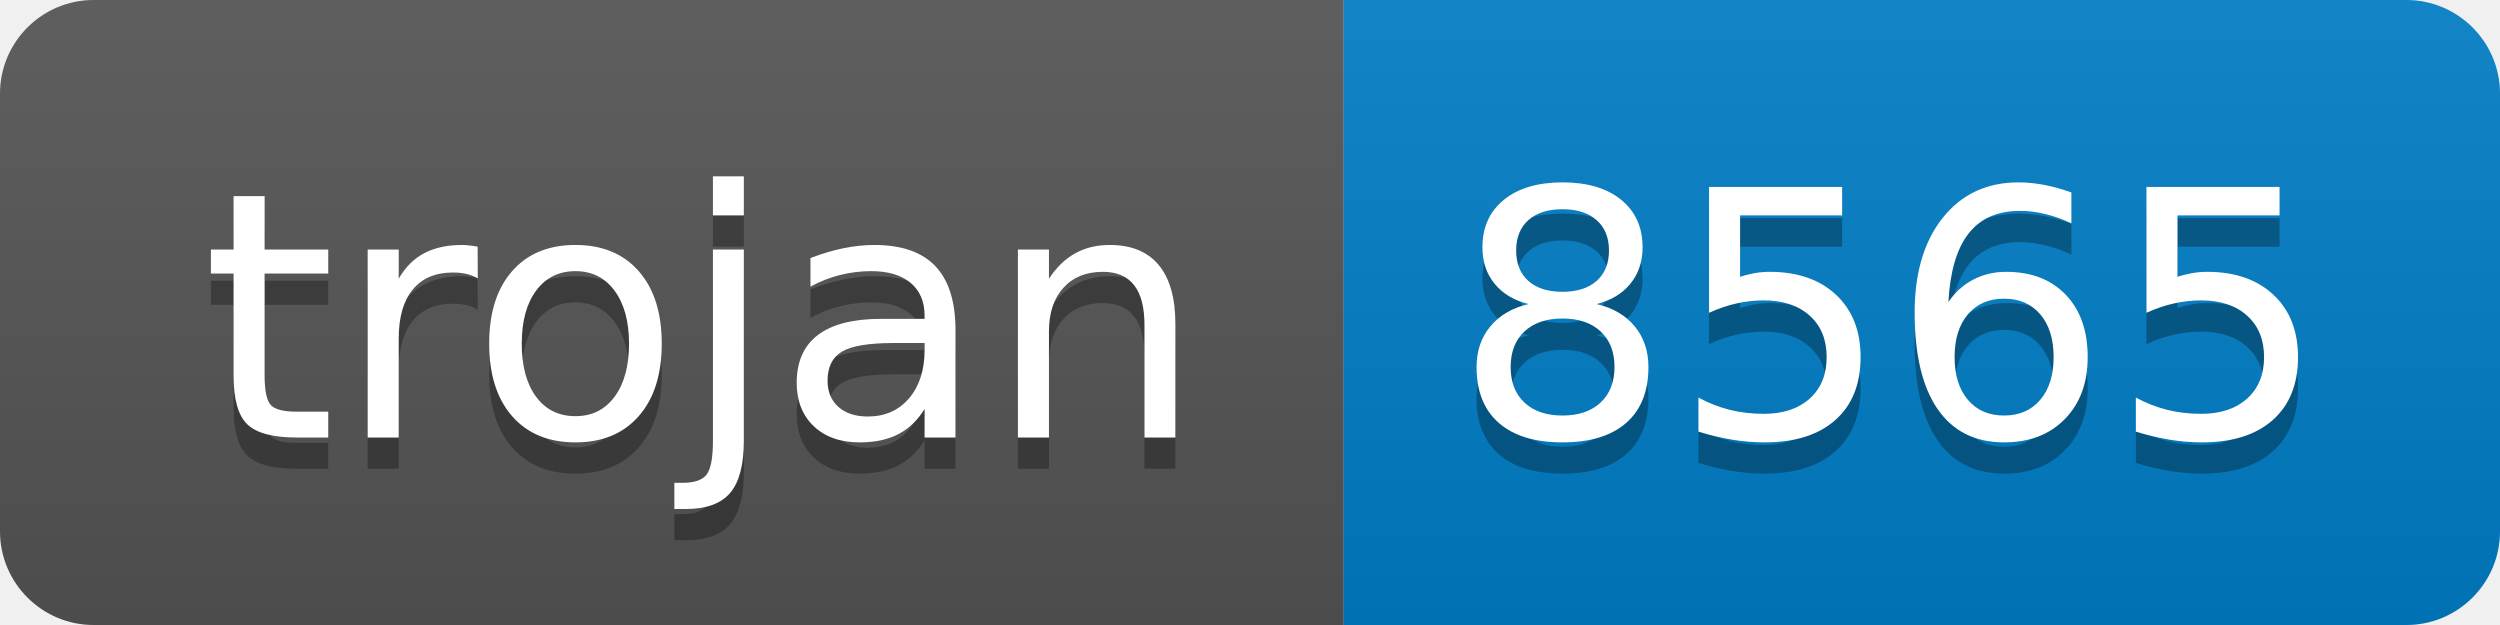
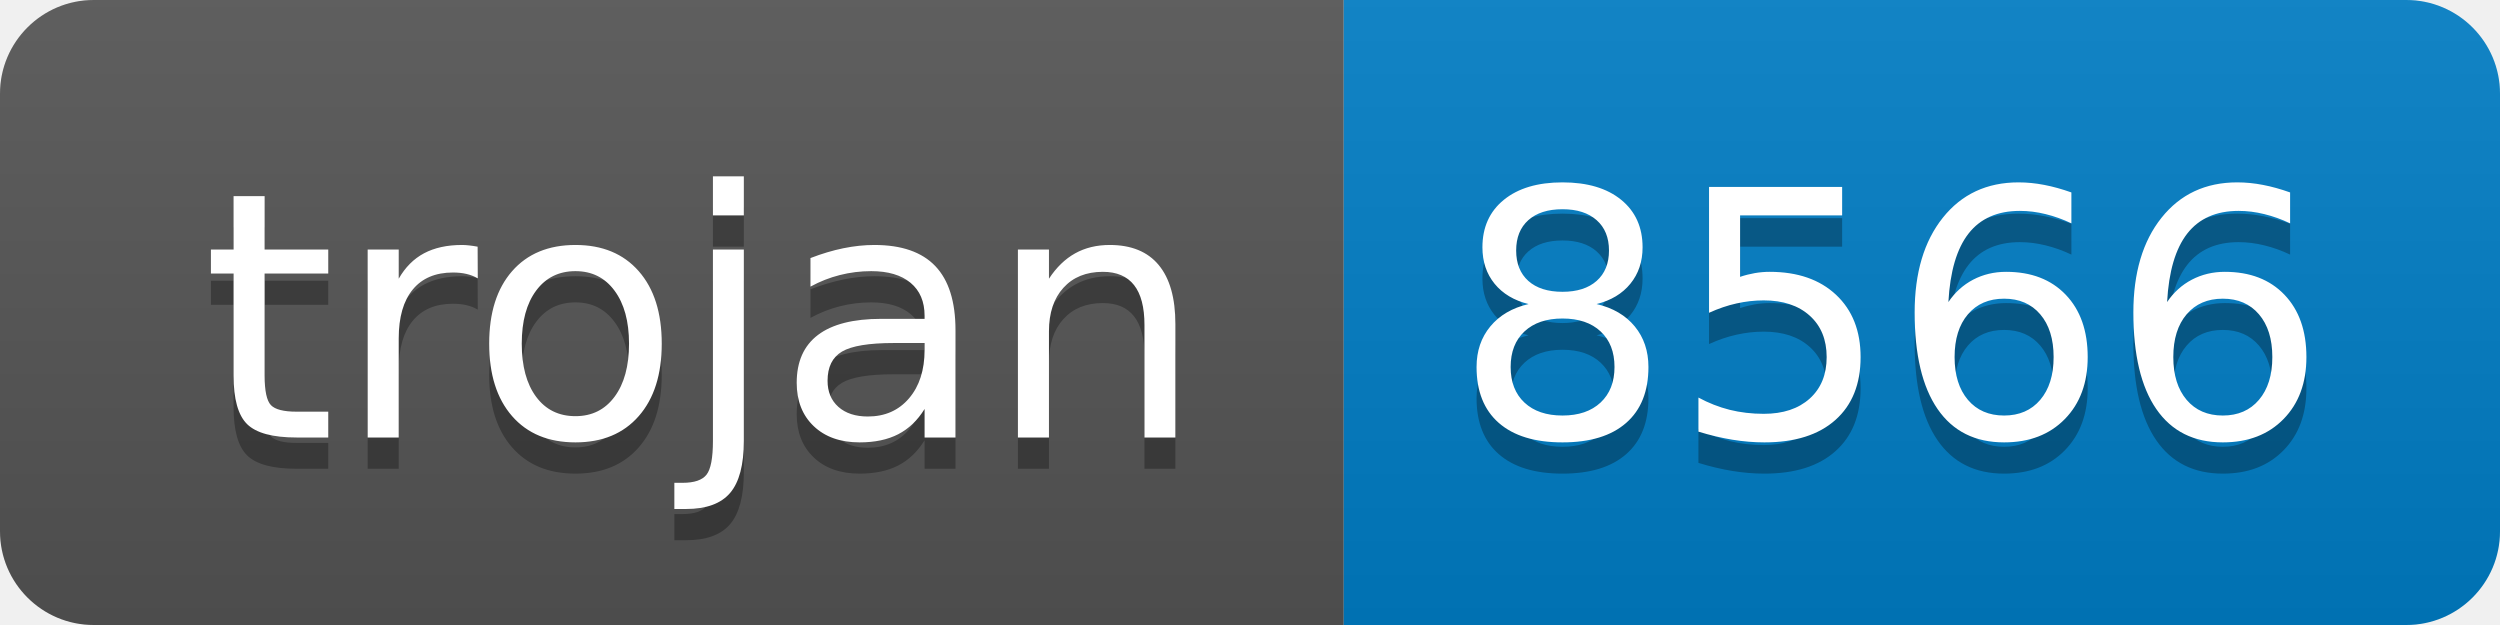
- <svg xmlns="http://www.w3.org/2000/svg" width="80" height="20" role="img" aria-label="trojan: 8565">
+ <svg xmlns="http://www.w3.org/2000/svg" width="80" height="20" role="img" aria-label="trojan: 8566">
  <linearGradient id="s" x2="0" y2="100%">
    <stop offset="0" stop-color="#bbb" stop-opacity=".1" />
    <stop offset="1" stop-opacity=".1" />
  </linearGradient>
  <clipPath id="r">
    <rect width="80" height="20" rx="3" fill="#fff" />
  </clipPath>
  <g clip-path="url(#r)">
    <rect width="43" height="20" fill="#555" />
    <rect x="43" width="37" height="20" fill="#007ec6" />
    <rect width="80" height="20" fill="url(#s)" />
  </g>
  <g fill="#fff" text-anchor="middle" font-family="Verdana,Geneva,DejaVu Sans,sans-serif" text-rendering="geometricPrecision" font-size="110">
    <text aria-hidden="true" x="225" y="150" fill="#010101" fill-opacity=".3" transform="scale(.1)" textLength="330">trojan</text>
    <text x="225" y="140" transform="scale(.1)" fill="#fff" textLength="330">trojan</text>
-     <text aria-hidden="true" x="605" y="150" fill="#010101" fill-opacity=".3" transform="scale(.1)" textLength="270">8565</text>
-     <text x="605" y="140" transform="scale(.1)" fill="#fff" textLength="270">8565</text>
+     <text aria-hidden="true" x="605" y="150" fill="#010101" fill-opacity=".3" transform="scale(.1)" textLength="270">8566</text>
+     <text x="605" y="140" transform="scale(.1)" fill="#fff" textLength="270">8566</text>
  </g>
</svg>
